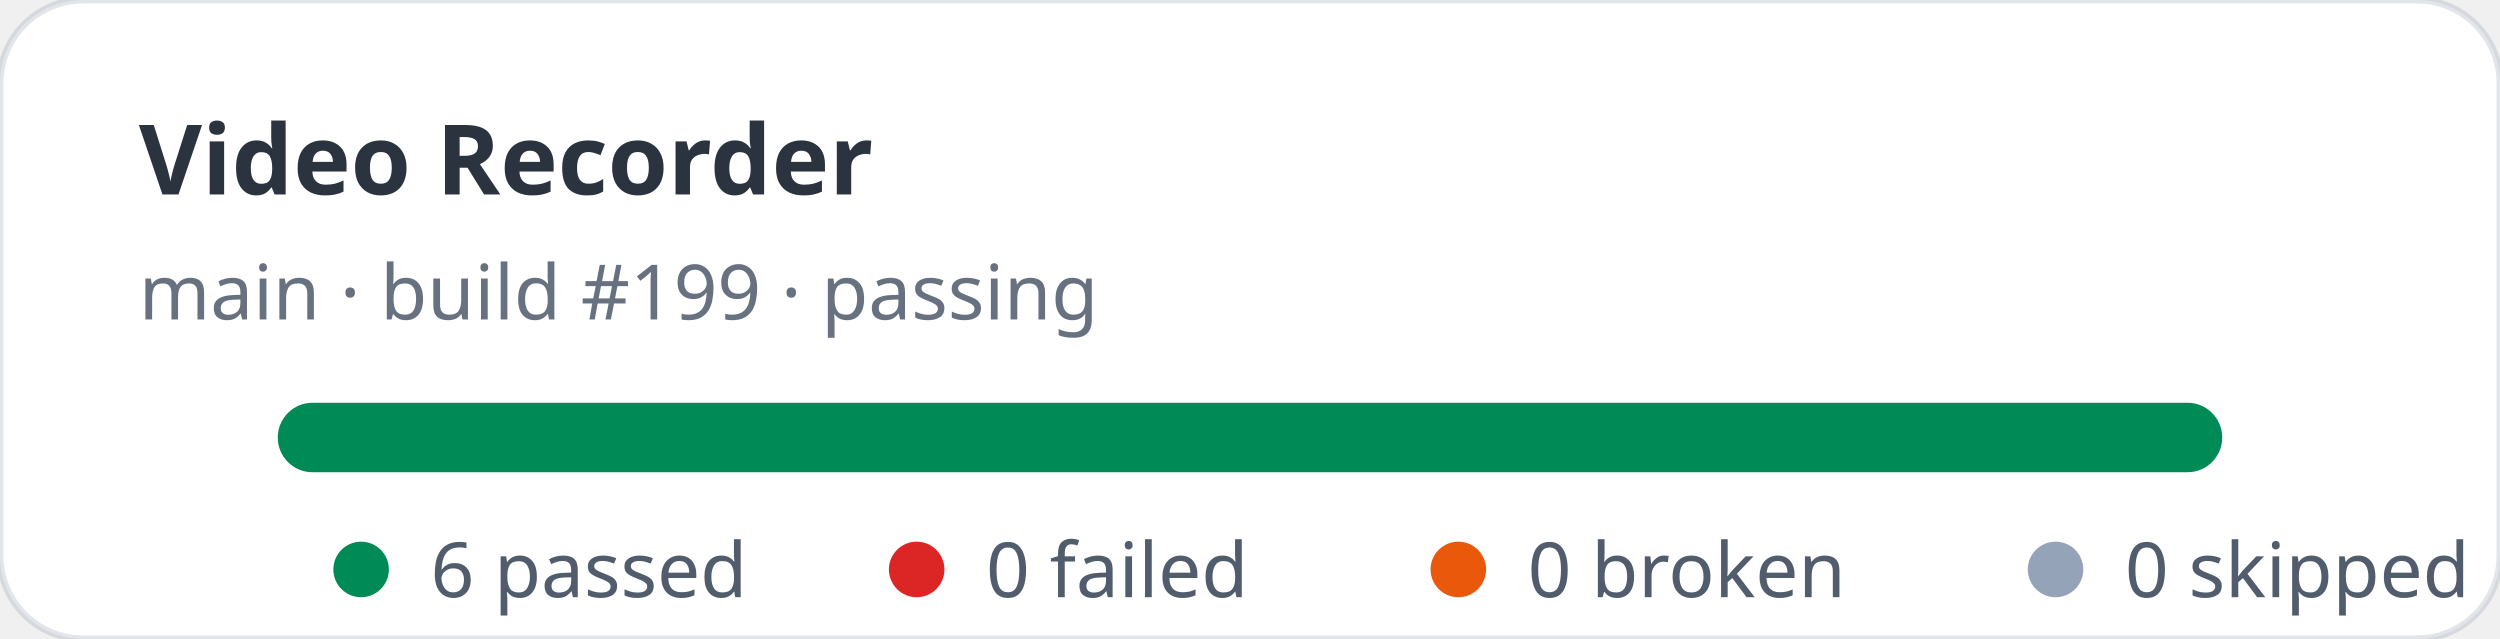
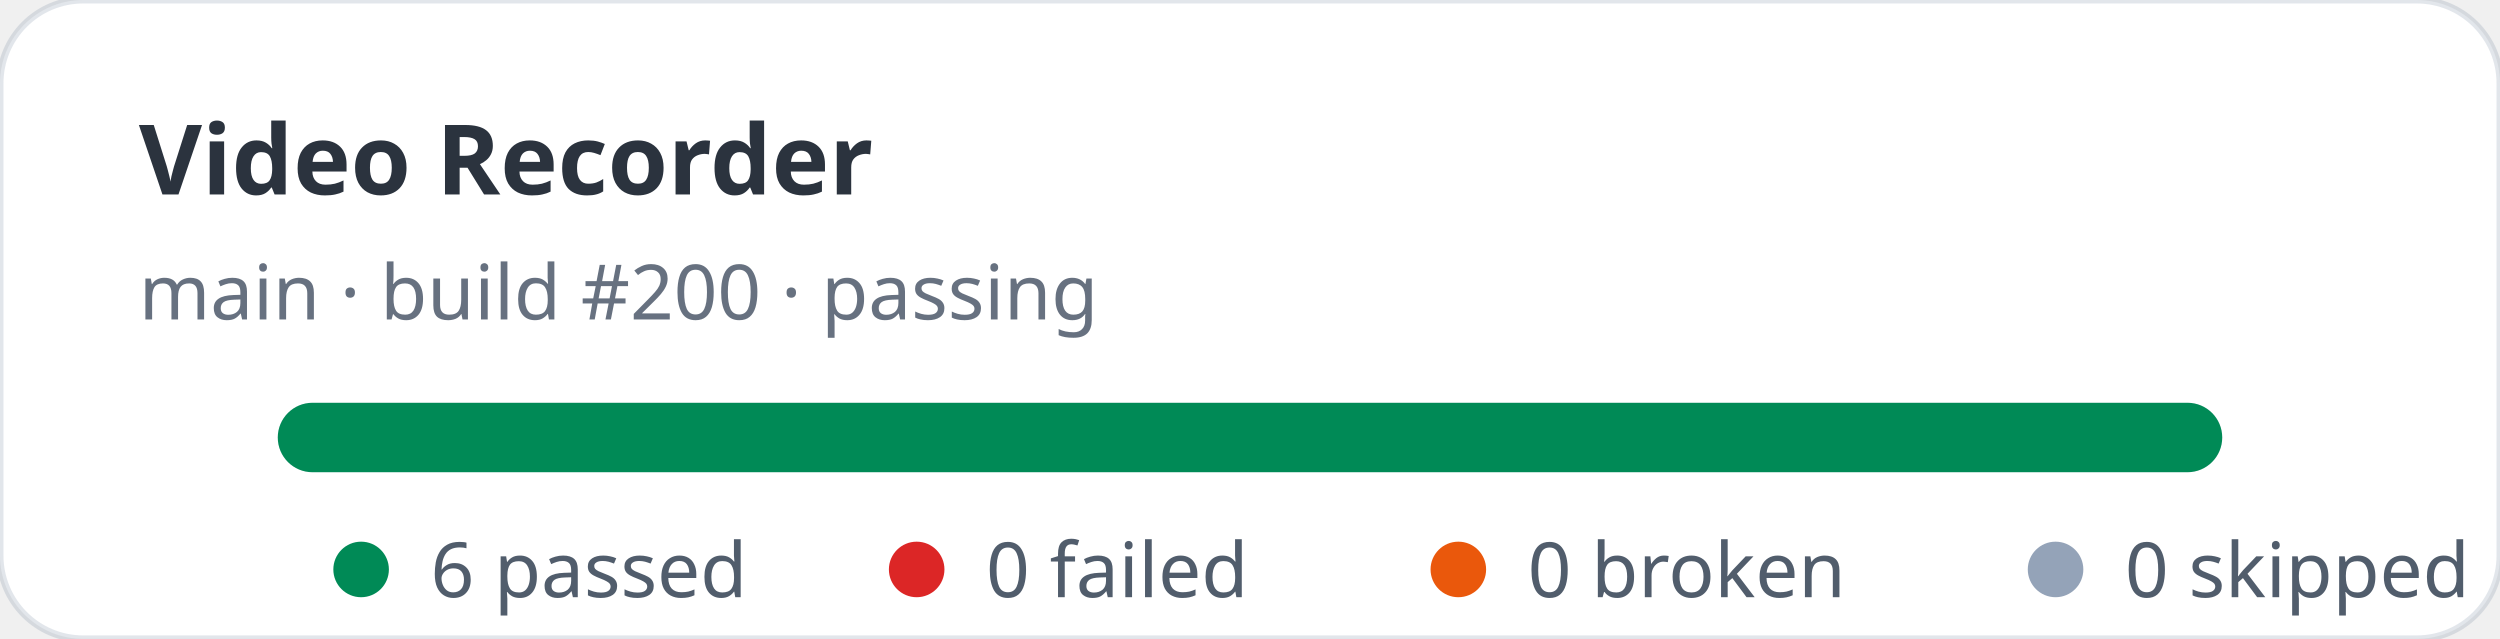
<svg xmlns="http://www.w3.org/2000/svg" width="360" height="92" viewBox="0 0 360 92" role="img" aria-label="Video Recorder stats: 6 passed, 0 failed">
  <rect width="360" height="92" rx="12" fill="#ffffff" stroke="rgba(11,48,86,0.12)" />
  <text x="20" y="28" fill="rgba(1,10,24,0.83)" font-family="ui-sans-serif,system-ui,sans-serif" font-size="14" font-weight="700">Video Recorder</text>
-   <text x="20" y="46" fill="rgba(2,19,44,0.6)" font-family="ui-sans-serif,system-ui,sans-serif" font-size="11">main · build #199 · passing</text>
+   <text x="20" y="46" fill="rgba(2,19,44,0.6)" font-family="ui-sans-serif,system-ui,sans-serif" font-size="11">main · build #200 · passing</text>
  <rect x="40" y="58" width="280" height="10" rx="5" fill="#e2e8f0" />
  <rect x="40" y="58" width="280" height="10" rx="5" fill="#008a56" />
  <g font-family="ui-sans-serif,system-ui,sans-serif" font-size="11" fill="rgba(1,18,40,0.68)">
    <circle cx="52" cy="82" r="4" fill="#008a56" />
    <text x="62" y="86">6 passed</text>
    <circle cx="132" cy="82" r="4" fill="#dc2626" />
    <text x="142" y="86">0 failed</text>
    <circle cx="210" cy="82" r="4" fill="#ea580c" />
    <text x="220" y="86">0 broken</text>
    <circle cx="296" cy="82" r="4" fill="#94a3b8" />
    <text x="306" y="86">0 skipped</text>
  </g>
</svg>
